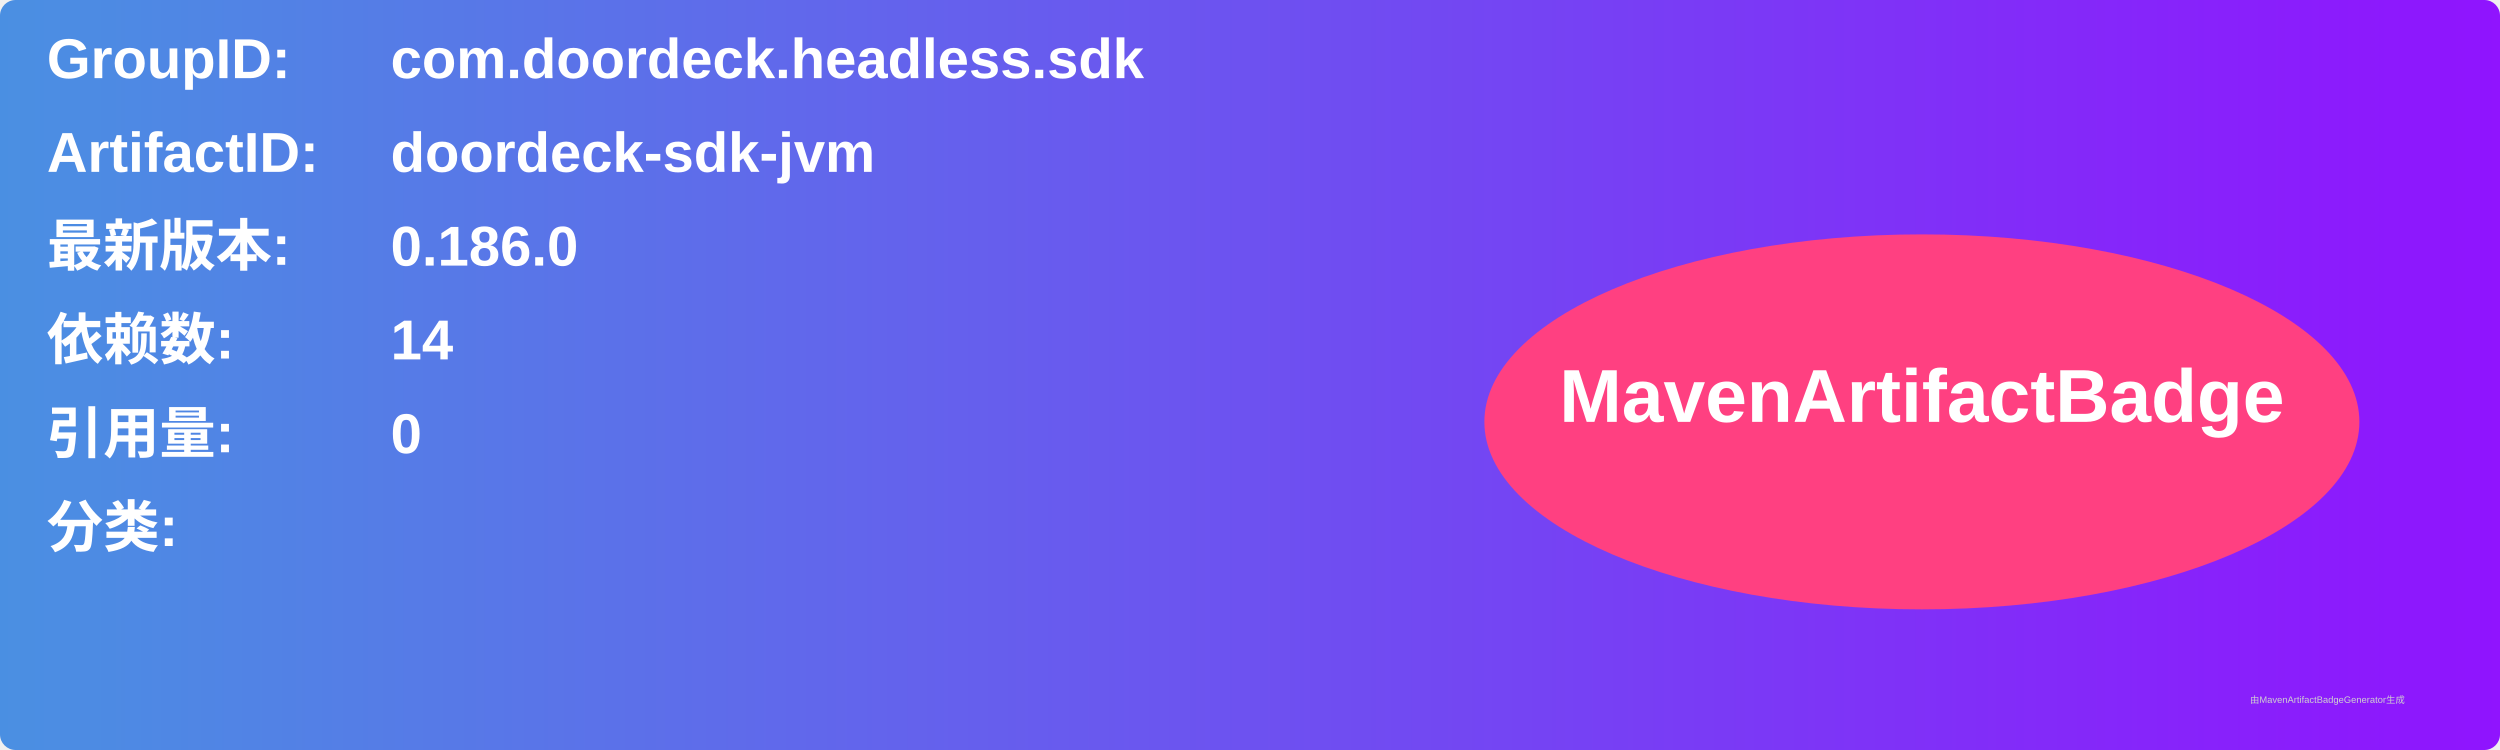
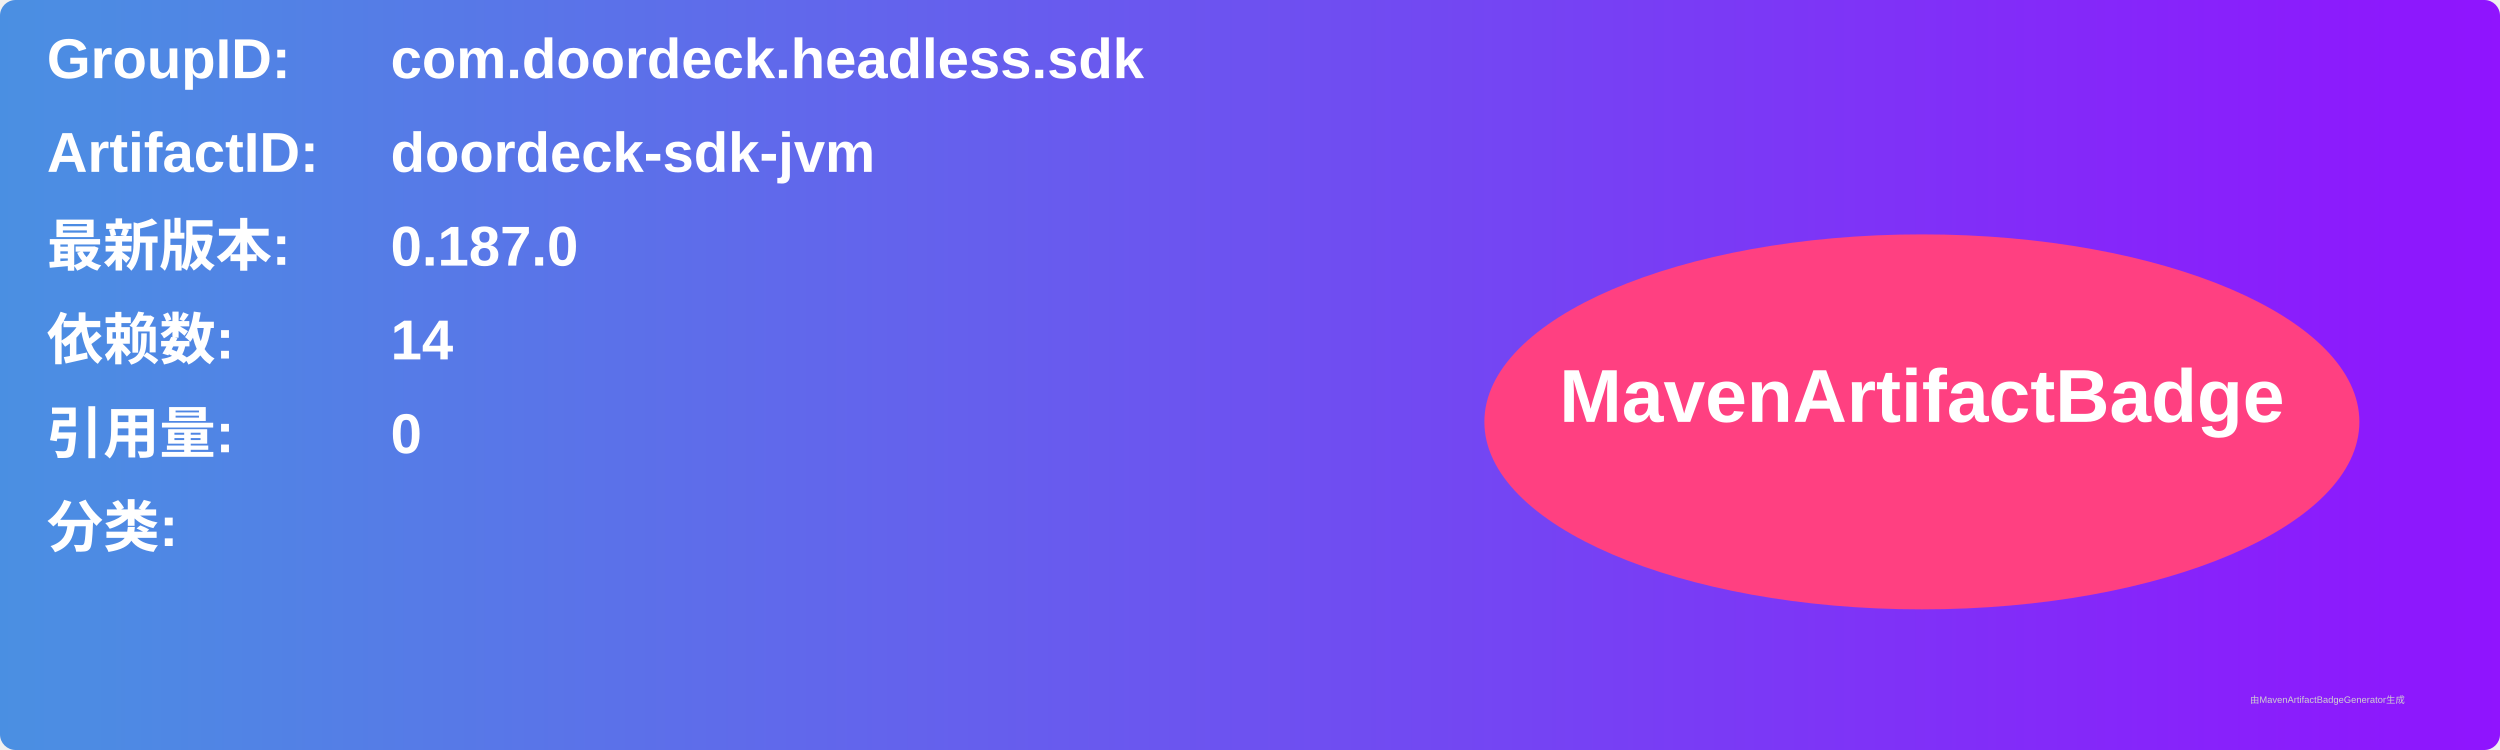
<svg xmlns="http://www.w3.org/2000/svg" width="800" height="240" viewBox="0 0 800 240">
  <linearGradient id="grad" x1="0%" y1="0%" x2="100%" y2="0%">
    <stop offset="0%" stop-color="#4a90e2" />
    <stop offset="100%" stop-color="#9013fe" />
  </linearGradient>
  <rect width="100%" height="100%" rx="5" ry="5" fill="url(#grad)" />
  <g transform="translate(15, 15)">
    <text x="0" y="10" font-family="Arial" font-size="18" fill="white" font-weight="bold" width="260">GroupID:</text>
    <text x="110" y="10" font-family="Arial" font-size="18" fill="white" font-weight="bold" width="460">com.doordeck.headless.sdk</text>
    <text x="0" y="40" font-family="Arial" font-size="18" fill="white" font-weight="bold" width="260">ArtifactID:</text>
    <text x="110" y="40" font-family="Arial" font-size="18" fill="white" font-weight="bold" width="460">doordeck-sdk-jvm</text>
    <text x="0" y="70" font-family="Arial" font-size="18" fill="white" font-weight="bold">最新版本:</text>
    <text x="110" y="70" font-family="Arial" font-size="18" fill="white" font-weight="bold">
-       <tspan font-weight="bold">0.186.0</tspan>
+       <tspan font-weight="bold">0.187.0</tspan>
    </text>
    <text x="0" y="100" font-family="Arial" font-size="18" fill="white" font-weight="bold">依赖数: </text>
    <text x="110" y="100" font-family="Arial" font-size="18" fill="white">
      <tspan font-weight="bold">14</tspan>
    </text>
    <text x="0" y="130" font-family="Arial" font-size="18" fill="white" font-weight="bold">引用量: </text>
    <text x="110" y="130" font-family="Arial" font-size="18" fill="white">
      <tspan font-weight="bold">0</tspan>
    </text>
    <text x="0" y="160" font-family="Arial" font-size="18" fill="white" font-weight="bold">分类:</text>
    <text x="10" y="190" font-family="Arial" font-size="10" fill="white">
      <tspan font-weight="bold" />
    </text>
    <ellipse cx="600" cy="120" rx="140" ry="60" fill="#ff4081" />
    <text x="600" y="120" text-anchor="middle" font-family="Arial" font-size="24" fill="white" font-weight="bold">MavenArtifactBadge</text>
  </g>
  <text x="720" y="225" font-family="Arial" font-size="3" fill="#d0d0d0">由MavenArtifactBadgeGenerator生成</text>
</svg>
